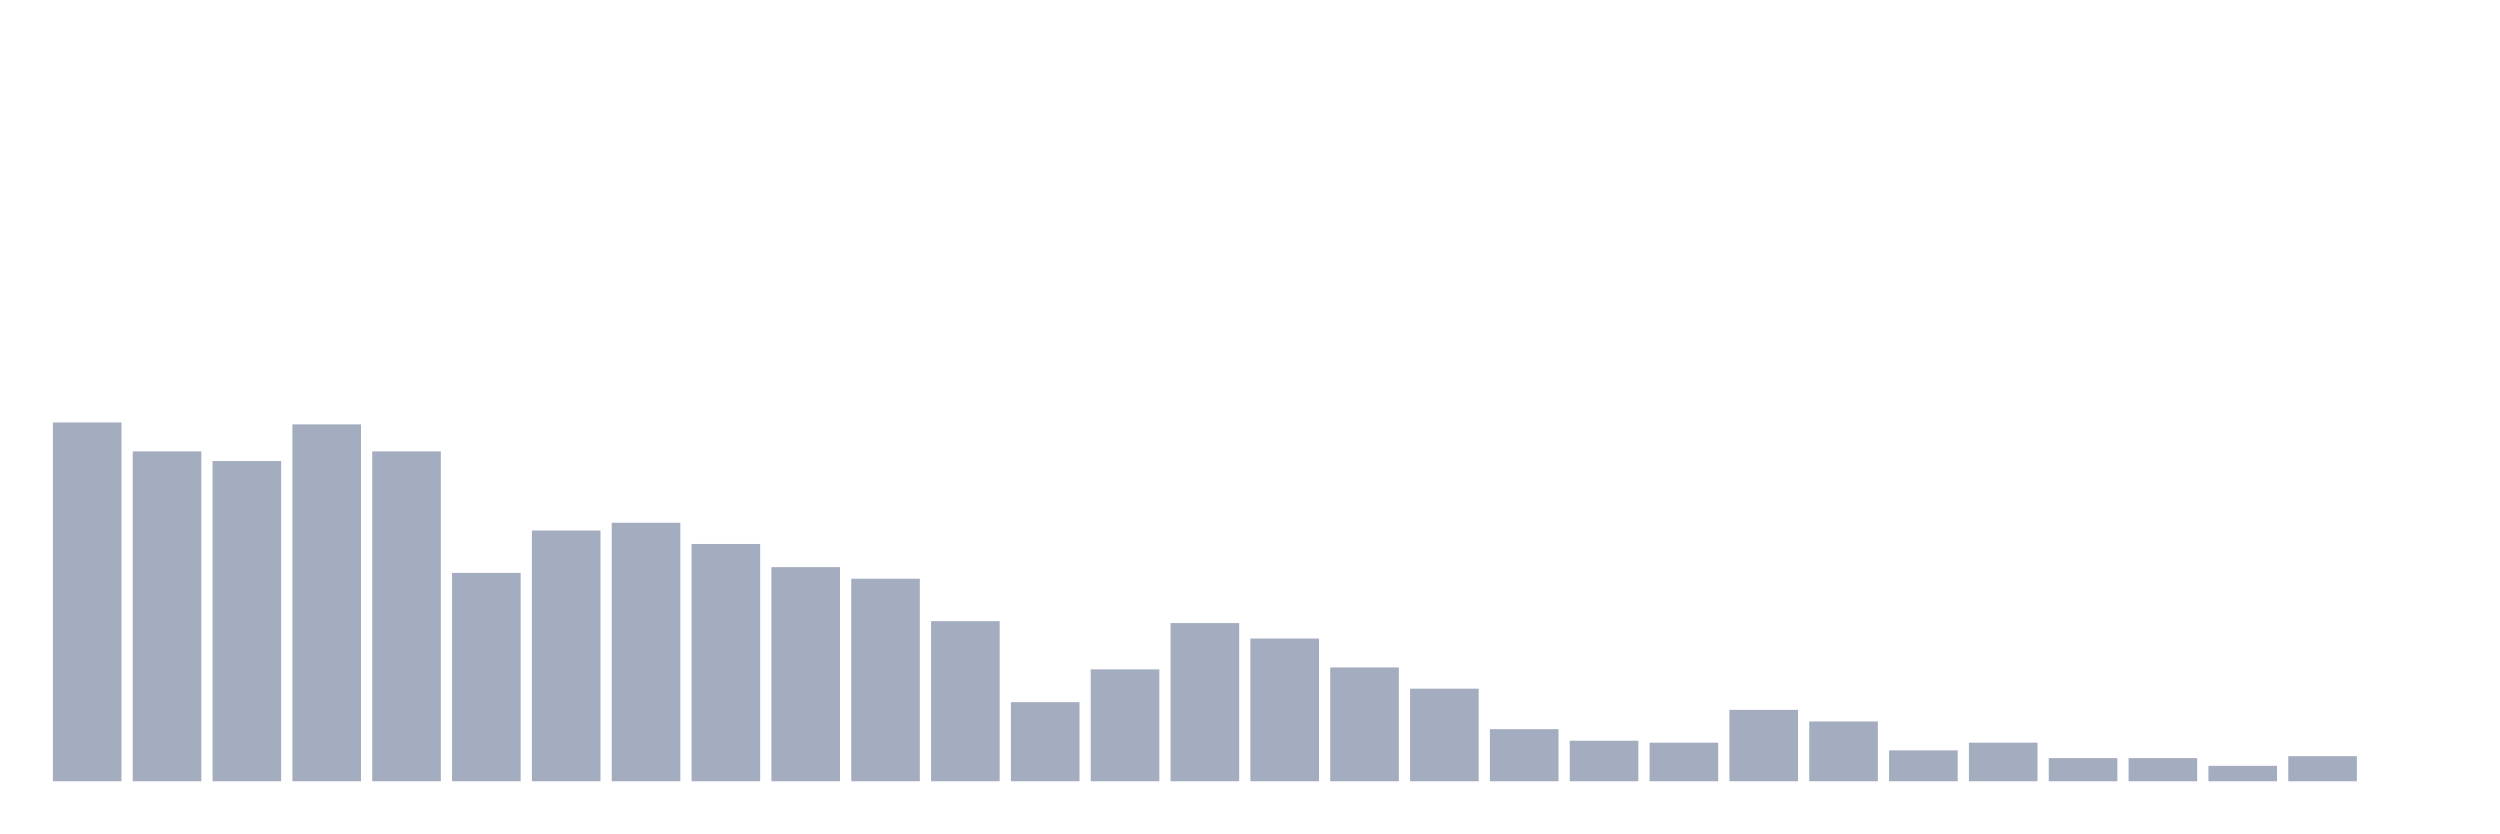
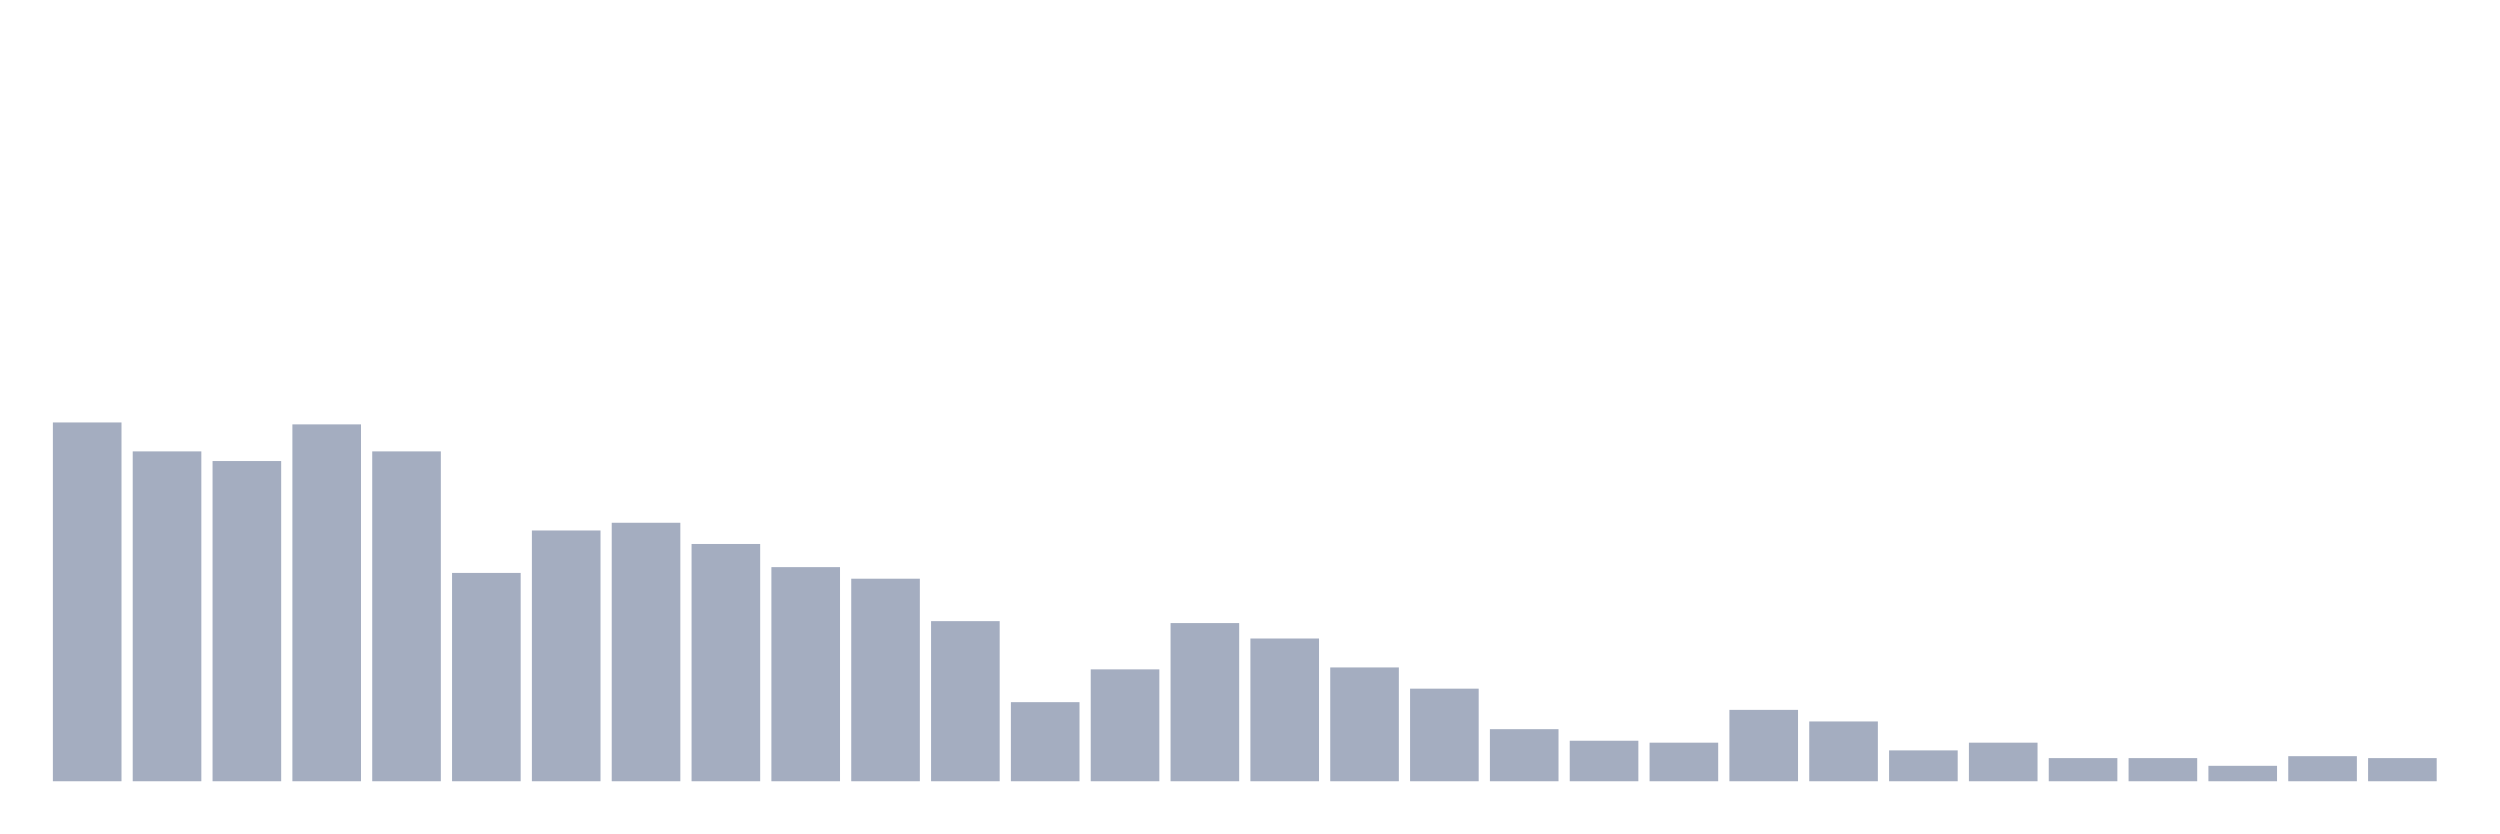
<svg xmlns="http://www.w3.org/2000/svg" viewBox="0 0 480 160">
  <g transform="translate(10,10)">
    <rect class="bar" x="0.153" width="13.175" y="71.111" height="68.889" fill="rgb(164,173,192)" />
    <rect class="bar" x="15.482" width="13.175" y="76.667" height="63.333" fill="rgb(164,173,192)" />
    <rect class="bar" x="30.81" width="13.175" y="78.519" height="61.481" fill="rgb(164,173,192)" />
    <rect class="bar" x="46.138" width="13.175" y="71.481" height="68.519" fill="rgb(164,173,192)" />
    <rect class="bar" x="61.466" width="13.175" y="76.667" height="63.333" fill="rgb(164,173,192)" />
    <rect class="bar" x="76.794" width="13.175" y="100" height="40" fill="rgb(164,173,192)" />
    <rect class="bar" x="92.123" width="13.175" y="91.852" height="48.148" fill="rgb(164,173,192)" />
    <rect class="bar" x="107.451" width="13.175" y="90.37" height="49.63" fill="rgb(164,173,192)" />
    <rect class="bar" x="122.779" width="13.175" y="94.444" height="45.556" fill="rgb(164,173,192)" />
    <rect class="bar" x="138.107" width="13.175" y="98.889" height="41.111" fill="rgb(164,173,192)" />
    <rect class="bar" x="153.436" width="13.175" y="101.111" height="38.889" fill="rgb(164,173,192)" />
    <rect class="bar" x="168.764" width="13.175" y="109.259" height="30.741" fill="rgb(164,173,192)" />
    <rect class="bar" x="184.092" width="13.175" y="124.815" height="15.185" fill="rgb(164,173,192)" />
    <rect class="bar" x="199.42" width="13.175" y="118.519" height="21.481" fill="rgb(164,173,192)" />
    <rect class="bar" x="214.748" width="13.175" y="109.63" height="30.37" fill="rgb(164,173,192)" />
    <rect class="bar" x="230.077" width="13.175" y="112.593" height="27.407" fill="rgb(164,173,192)" />
    <rect class="bar" x="245.405" width="13.175" y="118.148" height="21.852" fill="rgb(164,173,192)" />
    <rect class="bar" x="260.733" width="13.175" y="122.222" height="17.778" fill="rgb(164,173,192)" />
    <rect class="bar" x="276.061" width="13.175" y="130" height="10" fill="rgb(164,173,192)" />
    <rect class="bar" x="291.39" width="13.175" y="132.222" height="7.778" fill="rgb(164,173,192)" />
    <rect class="bar" x="306.718" width="13.175" y="132.593" height="7.407" fill="rgb(164,173,192)" />
    <rect class="bar" x="322.046" width="13.175" y="126.296" height="13.704" fill="rgb(164,173,192)" />
    <rect class="bar" x="337.374" width="13.175" y="128.519" height="11.481" fill="rgb(164,173,192)" />
    <rect class="bar" x="352.702" width="13.175" y="134.074" height="5.926" fill="rgb(164,173,192)" />
    <rect class="bar" x="368.031" width="13.175" y="132.593" height="7.407" fill="rgb(164,173,192)" />
    <rect class="bar" x="383.359" width="13.175" y="135.556" height="4.444" fill="rgb(164,173,192)" />
    <rect class="bar" x="398.687" width="13.175" y="135.556" height="4.444" fill="rgb(164,173,192)" />
    <rect class="bar" x="414.015" width="13.175" y="137.037" height="2.963" fill="rgb(164,173,192)" />
    <rect class="bar" x="429.344" width="13.175" y="135.185" height="4.815" fill="rgb(164,173,192)" />
-     <rect class="bar" x="444.672" width="13.175" y="140" height="0" fill="rgb(164,173,192)" />
+     <rect class="bar" x="444.672" width="13.175" y="135.556" height="4.444" fill="rgb(164,173,192)" />
  </g>
</svg>
